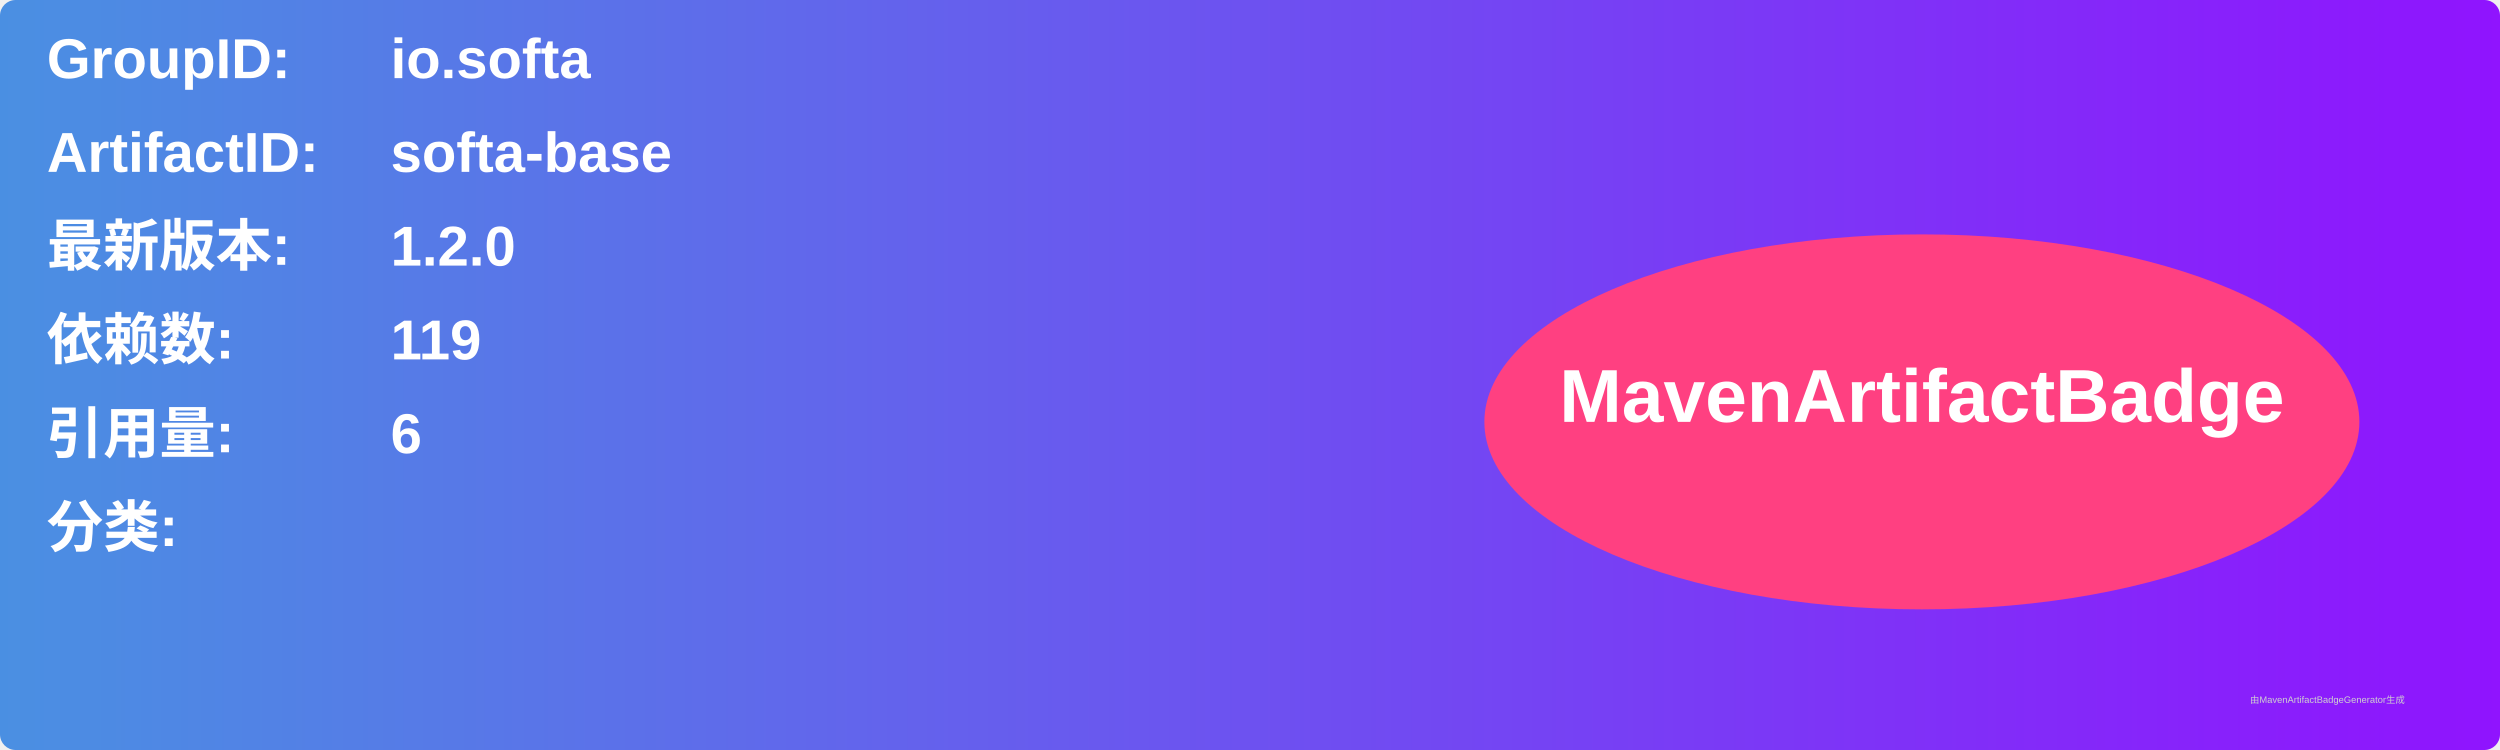
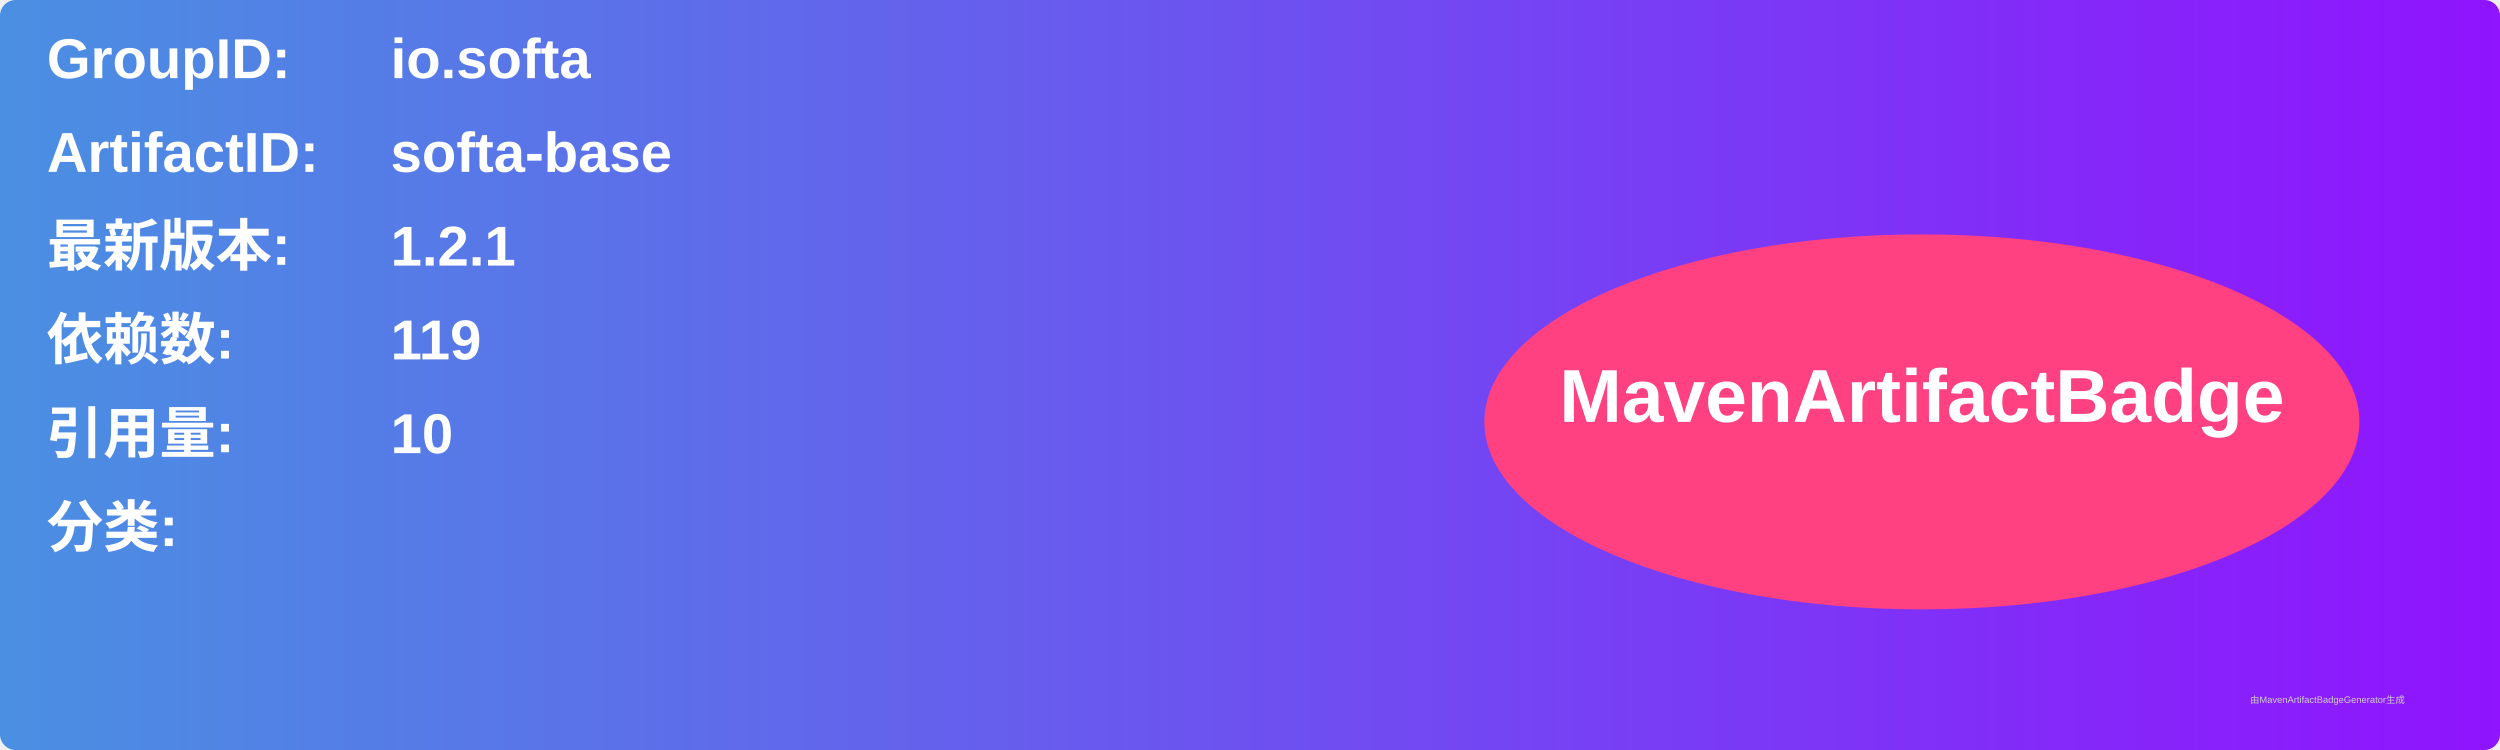
<svg xmlns="http://www.w3.org/2000/svg" width="800" height="240" viewBox="0 0 800 240">
  <linearGradient id="grad" x1="0%" y1="0%" x2="100%" y2="0%">
    <stop offset="0%" stop-color="#4a90e2" />
    <stop offset="100%" stop-color="#9013fe" />
  </linearGradient>
  <rect width="100%" height="100%" rx="5" ry="5" fill="url(#grad)" />
  <g transform="translate(15, 15)">
    <text x="0" y="10" font-family="Arial" font-size="18" fill="white" font-weight="bold" width="260">GroupID:</text>
    <text x="110" y="10" font-family="Arial" font-size="18" fill="white" font-weight="bold" width="460">io.softa</text>
    <text x="0" y="40" font-family="Arial" font-size="18" fill="white" font-weight="bold" width="260">ArtifactID:</text>
    <text x="110" y="40" font-family="Arial" font-size="18" fill="white" font-weight="bold" width="460">softa-base</text>
    <text x="0" y="70" font-family="Arial" font-size="18" fill="white" font-weight="bold">最新版本:</text>
    <text x="110" y="70" font-family="Arial" font-size="18" fill="white" font-weight="bold">
-       <tspan font-weight="bold">1.2.0</tspan>
+       <tspan font-weight="bold">1.2.1</tspan>
    </text>
    <text x="0" y="100" font-family="Arial" font-size="18" fill="white" font-weight="bold">依赖数: </text>
    <text x="110" y="100" font-family="Arial" font-size="18" fill="white">
      <tspan font-weight="bold">119</tspan>
    </text>
    <text x="0" y="130" font-family="Arial" font-size="18" fill="white" font-weight="bold">引用量: </text>
    <text x="110" y="130" font-family="Arial" font-size="18" fill="white">
-       <tspan font-weight="bold">6</tspan>
+       <tspan font-weight="bold">10</tspan>
    </text>
    <text x="0" y="160" font-family="Arial" font-size="18" fill="white" font-weight="bold">分类:</text>
    <text x="10" y="190" font-family="Arial" font-size="10" fill="white">
      <tspan font-weight="bold" />
    </text>
    <ellipse cx="600" cy="120" rx="140" ry="60" fill="#ff4081" />
    <text x="600" y="120" text-anchor="middle" font-family="Arial" font-size="24" fill="white" font-weight="bold">MavenArtifactBadge</text>
  </g>
  <text x="720" y="225" font-family="Arial" font-size="3" fill="#d0d0d0">由MavenArtifactBadgeGenerator生成</text>
</svg>
